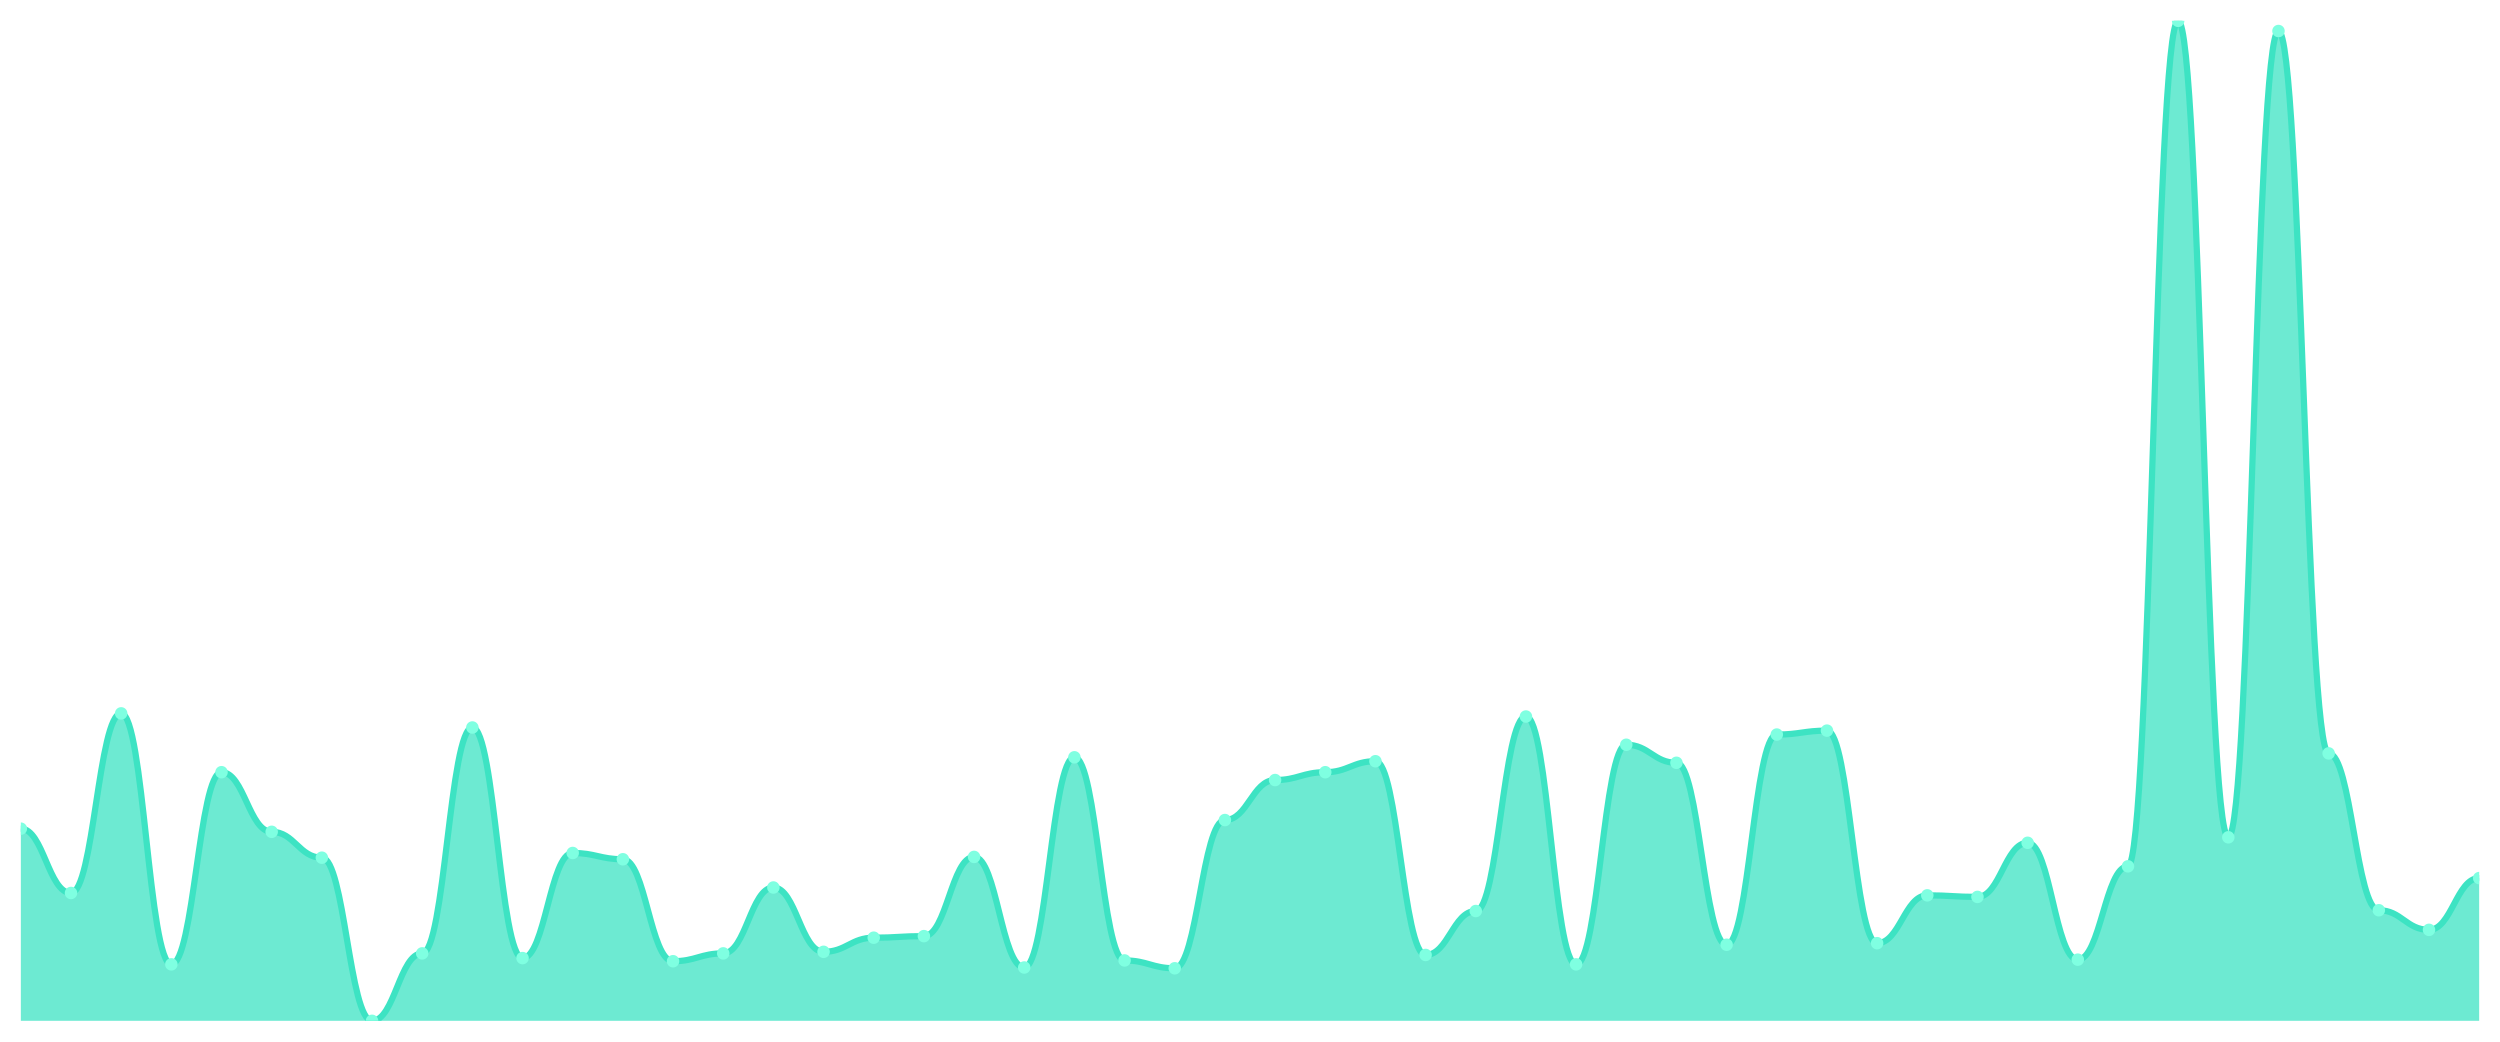
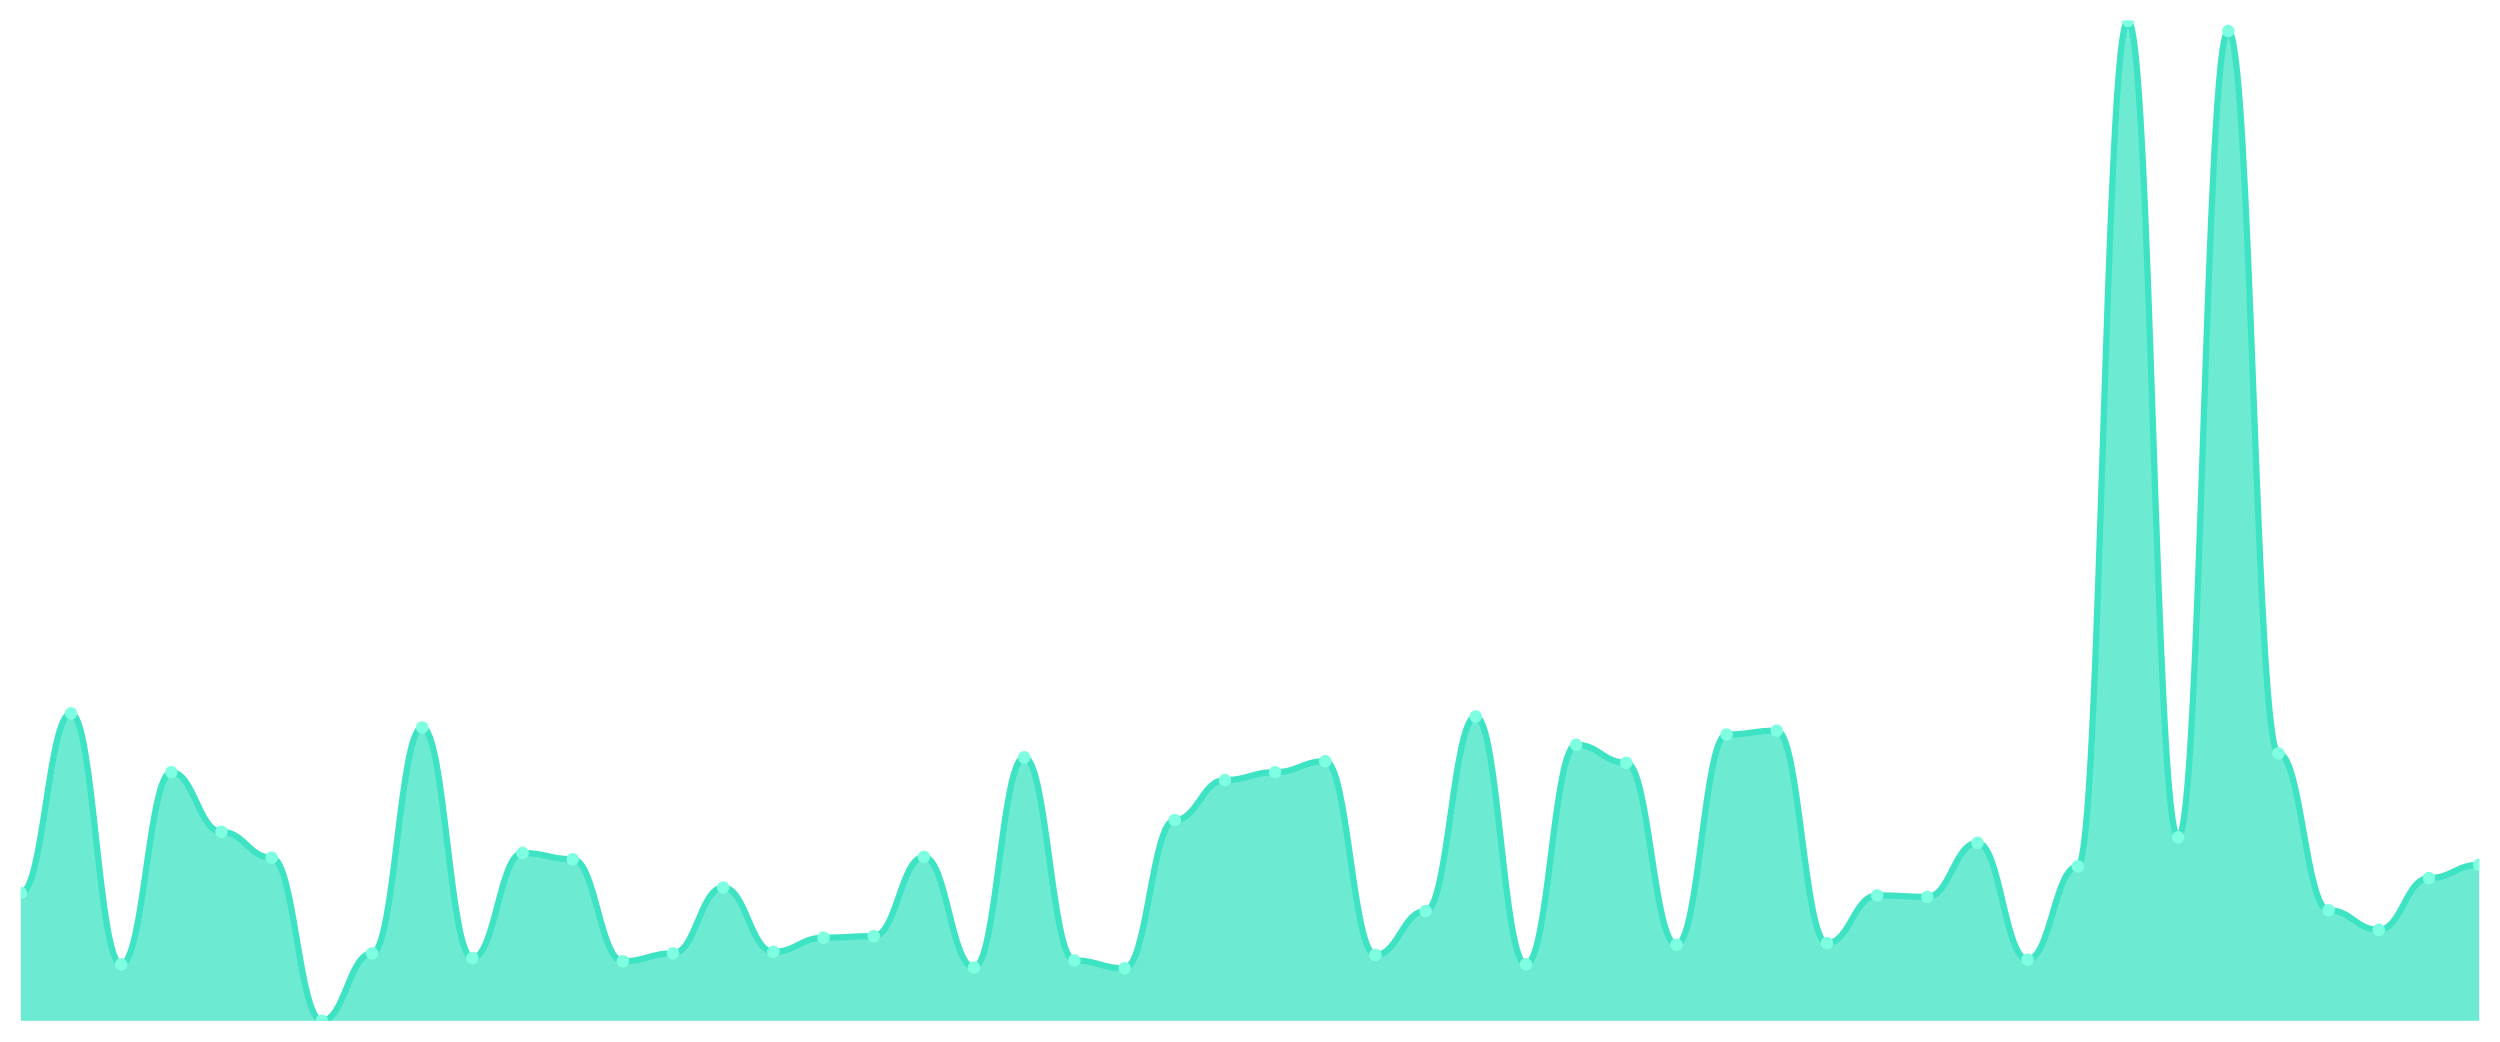
<svg xmlns="http://www.w3.org/2000/svg" viewBox="0 0 1200 500" width="1200" height="500">
  <defs>
    <clipPath id="c">
      <rect x="10" y="10" width="1180" height="480" />
    </clipPath>
  </defs>
  <rect width="1200" height="500" fill="none" />
  <g clip-path="url(#c)">
-     <path d="M 10,490 L 10,397.765 C 20.837,397.765 23.245,428.635 34.082,428.635 C 44.918,428.635 47.327,342.424 58.163,342.424 C 69,342.424 71.408,462.894 82.245,462.894 C 93.082,462.894 95.49,370.659 106.327,370.659 C 117.163,370.659 119.571,399.271 130.408,399.271 C 141.245,399.271 143.653,411.694 154.49,411.694 C 165.327,411.694 167.735,490 178.571,490 C 189.408,490 191.816,457.624 202.653,457.624 C 213.49,457.624 215.898,349.2 226.735,349.2 C 237.571,349.2 239.98,459.882 250.816,459.882 C 261.653,459.882 264.061,409.435 274.898,409.435 C 285.735,409.435 288.143,412.447 298.98,412.447 C 309.816,412.447 312.224,461.388 323.061,461.388 C 333.898,461.388 336.306,457.624 347.143,457.624 C 357.98,457.624 360.388,426 371.224,426 C 382.061,426 384.469,456.871 395.306,456.871 C 406.143,456.871 408.551,450.094 419.388,450.094 C 430.224,450.094 432.633,449.341 443.469,449.341 C 454.306,449.341 456.714,411.318 467.551,411.318 C 478.388,411.318 480.796,464.4 491.633,464.4 C 502.469,464.4 504.878,363.506 515.714,363.506 C 526.551,363.506 528.959,461.012 539.796,461.012 C 550.633,461.012 553.041,464.776 563.878,464.776 C 574.714,464.776 577.122,393.624 587.959,393.624 C 598.796,393.624 601.204,374.424 612.041,374.424 C 622.878,374.424 625.286,370.659 636.122,370.659 C 646.959,370.659 649.367,365.388 660.204,365.388 C 671.041,365.388 673.449,458.376 684.286,458.376 C 695.122,458.376 697.531,437.294 708.367,437.294 C 719.204,437.294 721.612,343.929 732.449,343.929 C 743.286,343.929 745.694,462.894 756.531,462.894 C 767.367,462.894 769.776,357.482 780.612,357.482 C 791.449,357.482 793.857,366.141 804.694,366.141 C 815.531,366.141 817.939,453.482 828.776,453.482 C 839.612,453.482 842.02,352.588 852.857,352.588 C 863.694,352.588 866.102,350.706 876.939,350.706 C 887.776,350.706 890.184,452.729 901.02,452.729 C 911.857,452.729 914.265,429.765 925.102,429.765 C 935.939,429.765 938.347,430.518 949.184,430.518 C 960.02,430.518 962.429,404.541 973.265,404.541 C 984.102,404.541 986.51,460.635 997.347,460.635 C 1008.184,460.635 1010.592,415.835 1021.429,415.835 C 1032.265,415.835 1034.673,10 1045.51,10 C 1056.347,10 1058.755,401.906 1069.592,401.906 C 1080.429,401.906 1082.837,14.894 1093.673,14.894 C 1104.51,14.894 1106.918,361.624 1117.755,361.624 C 1128.592,361.624 1131,436.918 1141.837,436.918 C 1152.673,436.918 1155.082,446.329 1165.918,446.329 C 1176.755,446.329 1179.163,421.482 1190,421.482 L 1190,490 Z" fill="rgba(61,227,195,0.75)" />
-     <path d="M 10,397.765 C 20.837,397.765 23.245,428.635 34.082,428.635 C 44.918,428.635 47.327,342.424 58.163,342.424 C 69,342.424 71.408,462.894 82.245,462.894 C 93.082,462.894 95.49,370.659 106.327,370.659 C 117.163,370.659 119.571,399.271 130.408,399.271 C 141.245,399.271 143.653,411.694 154.49,411.694 C 165.327,411.694 167.735,490 178.571,490 C 189.408,490 191.816,457.624 202.653,457.624 C 213.49,457.624 215.898,349.2 226.735,349.2 C 237.571,349.2 239.98,459.882 250.816,459.882 C 261.653,459.882 264.061,409.435 274.898,409.435 C 285.735,409.435 288.143,412.447 298.98,412.447 C 309.816,412.447 312.224,461.388 323.061,461.388 C 333.898,461.388 336.306,457.624 347.143,457.624 C 357.98,457.624 360.388,426 371.224,426 C 382.061,426 384.469,456.871 395.306,456.871 C 406.143,456.871 408.551,450.094 419.388,450.094 C 430.224,450.094 432.633,449.341 443.469,449.341 C 454.306,449.341 456.714,411.318 467.551,411.318 C 478.388,411.318 480.796,464.4 491.633,464.4 C 502.469,464.4 504.878,363.506 515.714,363.506 C 526.551,363.506 528.959,461.012 539.796,461.012 C 550.633,461.012 553.041,464.776 563.878,464.776 C 574.714,464.776 577.122,393.624 587.959,393.624 C 598.796,393.624 601.204,374.424 612.041,374.424 C 622.878,374.424 625.286,370.659 636.122,370.659 C 646.959,370.659 649.367,365.388 660.204,365.388 C 671.041,365.388 673.449,458.376 684.286,458.376 C 695.122,458.376 697.531,437.294 708.367,437.294 C 719.204,437.294 721.612,343.929 732.449,343.929 C 743.286,343.929 745.694,462.894 756.531,462.894 C 767.367,462.894 769.776,357.482 780.612,357.482 C 791.449,357.482 793.857,366.141 804.694,366.141 C 815.531,366.141 817.939,453.482 828.776,453.482 C 839.612,453.482 842.02,352.588 852.857,352.588 C 863.694,352.588 866.102,350.706 876.939,350.706 C 887.776,350.706 890.184,452.729 901.02,452.729 C 911.857,452.729 914.265,429.765 925.102,429.765 C 935.939,429.765 938.347,430.518 949.184,430.518 C 960.02,430.518 962.429,404.541 973.265,404.541 C 984.102,404.541 986.51,460.635 997.347,460.635 C 1008.184,460.635 1010.592,415.835 1021.429,415.835 C 1032.265,415.835 1034.673,10 1045.51,10 C 1056.347,10 1058.755,401.906 1069.592,401.906 C 1080.429,401.906 1082.837,14.894 1093.673,14.894 C 1104.51,14.894 1106.918,361.624 1117.755,361.624 C 1128.592,361.624 1131,436.918 1141.837,436.918 C 1152.673,436.918 1155.082,446.329 1165.918,446.329 C 1176.755,446.329 1179.163,421.482 1190,421.482" fill="none" stroke="#3de3c3" stroke-width="3" stroke-linecap="round" stroke-linejoin="round" />
-     <circle cx="10" cy="397.765" r="3" fill="#7fffe1" />
-     <circle cx="34.082" cy="428.635" r="3" fill="#7fffe1" />
-     <circle cx="58.163" cy="342.424" r="3" fill="#7fffe1" />
-     <circle cx="82.245" cy="462.894" r="3" fill="#7fffe1" />
-     <circle cx="106.327" cy="370.659" r="3" fill="#7fffe1" />
-     <circle cx="130.408" cy="399.271" r="3" fill="#7fffe1" />
-     <circle cx="154.49" cy="411.694" r="3" fill="#7fffe1" />
-     <circle cx="178.571" cy="490" r="3" fill="#7fffe1" />
-     <circle cx="202.653" cy="457.624" r="3" fill="#7fffe1" />
-     <circle cx="226.735" cy="349.2" r="3" fill="#7fffe1" />
-     <circle cx="250.816" cy="459.882" r="3" fill="#7fffe1" />
-     <circle cx="274.898" cy="409.435" r="3" fill="#7fffe1" />
-     <circle cx="298.98" cy="412.447" r="3" fill="#7fffe1" />
-     <circle cx="323.061" cy="461.388" r="3" fill="#7fffe1" />
-     <circle cx="347.143" cy="457.624" r="3" fill="#7fffe1" />
-     <circle cx="371.224" cy="426" r="3" fill="#7fffe1" />
-     <circle cx="395.306" cy="456.871" r="3" fill="#7fffe1" />
-     <circle cx="419.388" cy="450.094" r="3" fill="#7fffe1" />
-     <circle cx="443.469" cy="449.341" r="3" fill="#7fffe1" />
-     <circle cx="467.551" cy="411.318" r="3" fill="#7fffe1" />
-     <circle cx="491.633" cy="464.4" r="3" fill="#7fffe1" />
-     <circle cx="515.714" cy="363.506" r="3" fill="#7fffe1" />
-     <circle cx="539.796" cy="461.012" r="3" fill="#7fffe1" />
-     <circle cx="563.878" cy="464.776" r="3" fill="#7fffe1" />
-     <circle cx="587.959" cy="393.624" r="3" fill="#7fffe1" />
-     <circle cx="612.041" cy="374.424" r="3" fill="#7fffe1" />
-     <circle cx="636.122" cy="370.659" r="3" fill="#7fffe1" />
-     <circle cx="660.204" cy="365.388" r="3" fill="#7fffe1" />
-     <circle cx="684.286" cy="458.376" r="3" fill="#7fffe1" />
-     <circle cx="708.367" cy="437.294" r="3" fill="#7fffe1" />
-     <circle cx="732.449" cy="343.929" r="3" fill="#7fffe1" />
-     <circle cx="756.531" cy="462.894" r="3" fill="#7fffe1" />
-     <circle cx="780.612" cy="357.482" r="3" fill="#7fffe1" />
-     <circle cx="804.694" cy="366.141" r="3" fill="#7fffe1" />
-     <circle cx="828.776" cy="453.482" r="3" fill="#7fffe1" />
-     <circle cx="852.857" cy="352.588" r="3" fill="#7fffe1" />
-     <circle cx="876.939" cy="350.706" r="3" fill="#7fffe1" />
-     <circle cx="901.02" cy="452.729" r="3" fill="#7fffe1" />
-     <circle cx="925.102" cy="429.765" r="3" fill="#7fffe1" />
-     <circle cx="949.184" cy="430.518" r="3" fill="#7fffe1" />
-     <circle cx="973.265" cy="404.541" r="3" fill="#7fffe1" />
-     <circle cx="997.347" cy="460.635" r="3" fill="#7fffe1" />
-     <circle cx="1021.429" cy="415.835" r="3" fill="#7fffe1" />
-     <circle cx="1045.51" cy="10" r="3" fill="#7fffe1" />
-     <circle cx="1069.592" cy="401.906" r="3" fill="#7fffe1" />
-     <circle cx="1093.673" cy="14.894" r="3" fill="#7fffe1" />
-     <circle cx="1117.755" cy="361.624" r="3" fill="#7fffe1" />
-     <circle cx="1141.837" cy="436.918" r="3" fill="#7fffe1" />
-     <circle cx="1165.918" cy="446.329" r="3" fill="#7fffe1" />
-     <circle cx="1190" cy="421.482" r="3" fill="#7fffe1" />
+     <path d="M 10,490 L 10,428.635 C 20.837,428.635 23.245,342.424 34.082,342.424 C 44.918,342.424 47.327,462.894 58.163,462.894 C 69,462.894 71.408,370.659 82.245,370.659 C 93.082,370.659 95.49,399.271 106.327,399.271 C 117.163,399.271 119.571,411.694 130.408,411.694 C 141.245,411.694 143.653,490 154.49,490 C 165.327,490 167.735,457.624 178.571,457.624 C 189.408,457.624 191.816,349.2 202.653,349.2 C 213.49,349.2 215.898,459.882 226.735,459.882 C 237.571,459.882 239.98,409.435 250.816,409.435 C 261.653,409.435 264.061,412.447 274.898,412.447 C 285.735,412.447 288.143,461.388 298.98,461.388 C 309.816,461.388 312.224,457.624 323.061,457.624 C 333.898,457.624 336.306,426 347.143,426 C 357.98,426 360.388,456.871 371.224,456.871 C 382.061,456.871 384.469,450.094 395.306,450.094 C 406.143,450.094 408.551,449.341 419.388,449.341 C 430.224,449.341 432.633,411.318 443.469,411.318 C 454.306,411.318 456.714,464.4 467.551,464.4 C 478.388,464.4 480.796,363.506 491.633,363.506 C 502.469,363.506 504.878,461.012 515.714,461.012 C 526.551,461.012 528.959,464.776 539.796,464.776 C 550.633,464.776 553.041,393.624 563.878,393.624 C 574.714,393.624 577.122,374.424 587.959,374.424 C 598.796,374.424 601.204,370.659 612.041,370.659 C 622.878,370.659 625.286,365.388 636.122,365.388 C 646.959,365.388 649.367,458.376 660.204,458.376 C 671.041,458.376 673.449,437.294 684.286,437.294 C 695.122,437.294 697.531,343.929 708.367,343.929 C 719.204,343.929 721.612,462.894 732.449,462.894 C 743.286,462.894 745.694,357.482 756.531,357.482 C 767.367,357.482 769.776,366.141 780.612,366.141 C 791.449,366.141 793.857,453.482 804.694,453.482 C 815.531,453.482 817.939,352.588 828.776,352.588 C 839.612,352.588 842.02,350.706 852.857,350.706 C 863.694,350.706 866.102,452.729 876.939,452.729 C 887.776,452.729 890.184,429.765 901.02,429.765 C 911.857,429.765 914.265,430.518 925.102,430.518 C 935.939,430.518 938.347,404.541 949.184,404.541 C 960.02,404.541 962.429,460.635 973.265,460.635 C 984.102,460.635 986.51,415.835 997.347,415.835 C 1008.184,415.835 1010.592,10 1021.429,10 C 1032.265,10 1034.673,401.906 1045.51,401.906 C 1056.347,401.906 1058.755,14.894 1069.592,14.894 C 1080.429,14.894 1082.837,361.624 1093.673,361.624 C 1104.51,361.624 1106.918,436.918 1117.755,436.918 C 1128.592,436.918 1131,446.329 1141.837,446.329 C 1152.673,446.329 1155.082,421.482 1165.918,421.482 C 1176.755,421.482 1179.163,415.082 1190,415.082 L 1190,490 Z" fill="rgba(61,227,195,0.75)" />
+     <path d="M 10,428.635 C 20.837,428.635 23.245,342.424 34.082,342.424 C 44.918,342.424 47.327,462.894 58.163,462.894 C 69,462.894 71.408,370.659 82.245,370.659 C 93.082,370.659 95.49,399.271 106.327,399.271 C 117.163,399.271 119.571,411.694 130.408,411.694 C 141.245,411.694 143.653,490 154.49,490 C 165.327,490 167.735,457.624 178.571,457.624 C 189.408,457.624 191.816,349.2 202.653,349.2 C 213.49,349.2 215.898,459.882 226.735,459.882 C 237.571,459.882 239.98,409.435 250.816,409.435 C 261.653,409.435 264.061,412.447 274.898,412.447 C 285.735,412.447 288.143,461.388 298.98,461.388 C 309.816,461.388 312.224,457.624 323.061,457.624 C 333.898,457.624 336.306,426 347.143,426 C 357.98,426 360.388,456.871 371.224,456.871 C 382.061,456.871 384.469,450.094 395.306,450.094 C 406.143,450.094 408.551,449.341 419.388,449.341 C 430.224,449.341 432.633,411.318 443.469,411.318 C 454.306,411.318 456.714,464.4 467.551,464.4 C 478.388,464.4 480.796,363.506 491.633,363.506 C 502.469,363.506 504.878,461.012 515.714,461.012 C 526.551,461.012 528.959,464.776 539.796,464.776 C 550.633,464.776 553.041,393.624 563.878,393.624 C 574.714,393.624 577.122,374.424 587.959,374.424 C 598.796,374.424 601.204,370.659 612.041,370.659 C 622.878,370.659 625.286,365.388 636.122,365.388 C 646.959,365.388 649.367,458.376 660.204,458.376 C 671.041,458.376 673.449,437.294 684.286,437.294 C 695.122,437.294 697.531,343.929 708.367,343.929 C 719.204,343.929 721.612,462.894 732.449,462.894 C 743.286,462.894 745.694,357.482 756.531,357.482 C 767.367,357.482 769.776,366.141 780.612,366.141 C 791.449,366.141 793.857,453.482 804.694,453.482 C 815.531,453.482 817.939,352.588 828.776,352.588 C 839.612,352.588 842.02,350.706 852.857,350.706 C 863.694,350.706 866.102,452.729 876.939,452.729 C 887.776,452.729 890.184,429.765 901.02,429.765 C 911.857,429.765 914.265,430.518 925.102,430.518 C 935.939,430.518 938.347,404.541 949.184,404.541 C 960.02,404.541 962.429,460.635 973.265,460.635 C 984.102,460.635 986.51,415.835 997.347,415.835 C 1008.184,415.835 1010.592,10 1021.429,10 C 1032.265,10 1034.673,401.906 1045.51,401.906 C 1056.347,401.906 1058.755,14.894 1069.592,14.894 C 1080.429,14.894 1082.837,361.624 1093.673,361.624 C 1104.51,361.624 1106.918,436.918 1117.755,436.918 C 1128.592,436.918 1131,446.329 1141.837,446.329 C 1152.673,446.329 1155.082,421.482 1165.918,421.482 C 1176.755,421.482 1179.163,415.082 1190,415.082" fill="none" stroke="#3de3c3" stroke-width="3" stroke-linecap="round" stroke-linejoin="round" />
+     <circle cx="10" cy="428.635" r="3" fill="#7fffe1" />
+     <circle cx="34.082" cy="342.424" r="3" fill="#7fffe1" />
+     <circle cx="58.163" cy="462.894" r="3" fill="#7fffe1" />
+     <circle cx="82.245" cy="370.659" r="3" fill="#7fffe1" />
+     <circle cx="106.327" cy="399.271" r="3" fill="#7fffe1" />
+     <circle cx="130.408" cy="411.694" r="3" fill="#7fffe1" />
+     <circle cx="154.49" cy="490" r="3" fill="#7fffe1" />
+     <circle cx="178.571" cy="457.624" r="3" fill="#7fffe1" />
+     <circle cx="202.653" cy="349.2" r="3" fill="#7fffe1" />
+     <circle cx="226.735" cy="459.882" r="3" fill="#7fffe1" />
+     <circle cx="250.816" cy="409.435" r="3" fill="#7fffe1" />
+     <circle cx="274.898" cy="412.447" r="3" fill="#7fffe1" />
+     <circle cx="298.98" cy="461.388" r="3" fill="#7fffe1" />
+     <circle cx="323.061" cy="457.624" r="3" fill="#7fffe1" />
+     <circle cx="347.143" cy="426" r="3" fill="#7fffe1" />
+     <circle cx="371.224" cy="456.871" r="3" fill="#7fffe1" />
+     <circle cx="395.306" cy="450.094" r="3" fill="#7fffe1" />
+     <circle cx="419.388" cy="449.341" r="3" fill="#7fffe1" />
+     <circle cx="443.469" cy="411.318" r="3" fill="#7fffe1" />
+     <circle cx="467.551" cy="464.4" r="3" fill="#7fffe1" />
+     <circle cx="491.633" cy="363.506" r="3" fill="#7fffe1" />
+     <circle cx="515.714" cy="461.012" r="3" fill="#7fffe1" />
+     <circle cx="539.796" cy="464.776" r="3" fill="#7fffe1" />
+     <circle cx="563.878" cy="393.624" r="3" fill="#7fffe1" />
+     <circle cx="587.959" cy="374.424" r="3" fill="#7fffe1" />
+     <circle cx="612.041" cy="370.659" r="3" fill="#7fffe1" />
+     <circle cx="636.122" cy="365.388" r="3" fill="#7fffe1" />
+     <circle cx="660.204" cy="458.376" r="3" fill="#7fffe1" />
+     <circle cx="684.286" cy="437.294" r="3" fill="#7fffe1" />
+     <circle cx="708.367" cy="343.929" r="3" fill="#7fffe1" />
+     <circle cx="732.449" cy="462.894" r="3" fill="#7fffe1" />
+     <circle cx="756.531" cy="357.482" r="3" fill="#7fffe1" />
+     <circle cx="780.612" cy="366.141" r="3" fill="#7fffe1" />
+     <circle cx="804.694" cy="453.482" r="3" fill="#7fffe1" />
+     <circle cx="828.776" cy="352.588" r="3" fill="#7fffe1" />
+     <circle cx="852.857" cy="350.706" r="3" fill="#7fffe1" />
+     <circle cx="876.939" cy="452.729" r="3" fill="#7fffe1" />
+     <circle cx="901.02" cy="429.765" r="3" fill="#7fffe1" />
+     <circle cx="925.102" cy="430.518" r="3" fill="#7fffe1" />
+     <circle cx="949.184" cy="404.541" r="3" fill="#7fffe1" />
+     <circle cx="973.265" cy="460.635" r="3" fill="#7fffe1" />
+     <circle cx="997.347" cy="415.835" r="3" fill="#7fffe1" />
+     <circle cx="1021.429" cy="10" r="3" fill="#7fffe1" />
+     <circle cx="1045.51" cy="401.906" r="3" fill="#7fffe1" />
+     <circle cx="1069.592" cy="14.894" r="3" fill="#7fffe1" />
+     <circle cx="1093.673" cy="361.624" r="3" fill="#7fffe1" />
+     <circle cx="1117.755" cy="436.918" r="3" fill="#7fffe1" />
+     <circle cx="1141.837" cy="446.329" r="3" fill="#7fffe1" />
+     <circle cx="1165.918" cy="421.482" r="3" fill="#7fffe1" />
+     <circle cx="1190" cy="415.082" r="3" fill="#7fffe1" />
  </g>
</svg>
